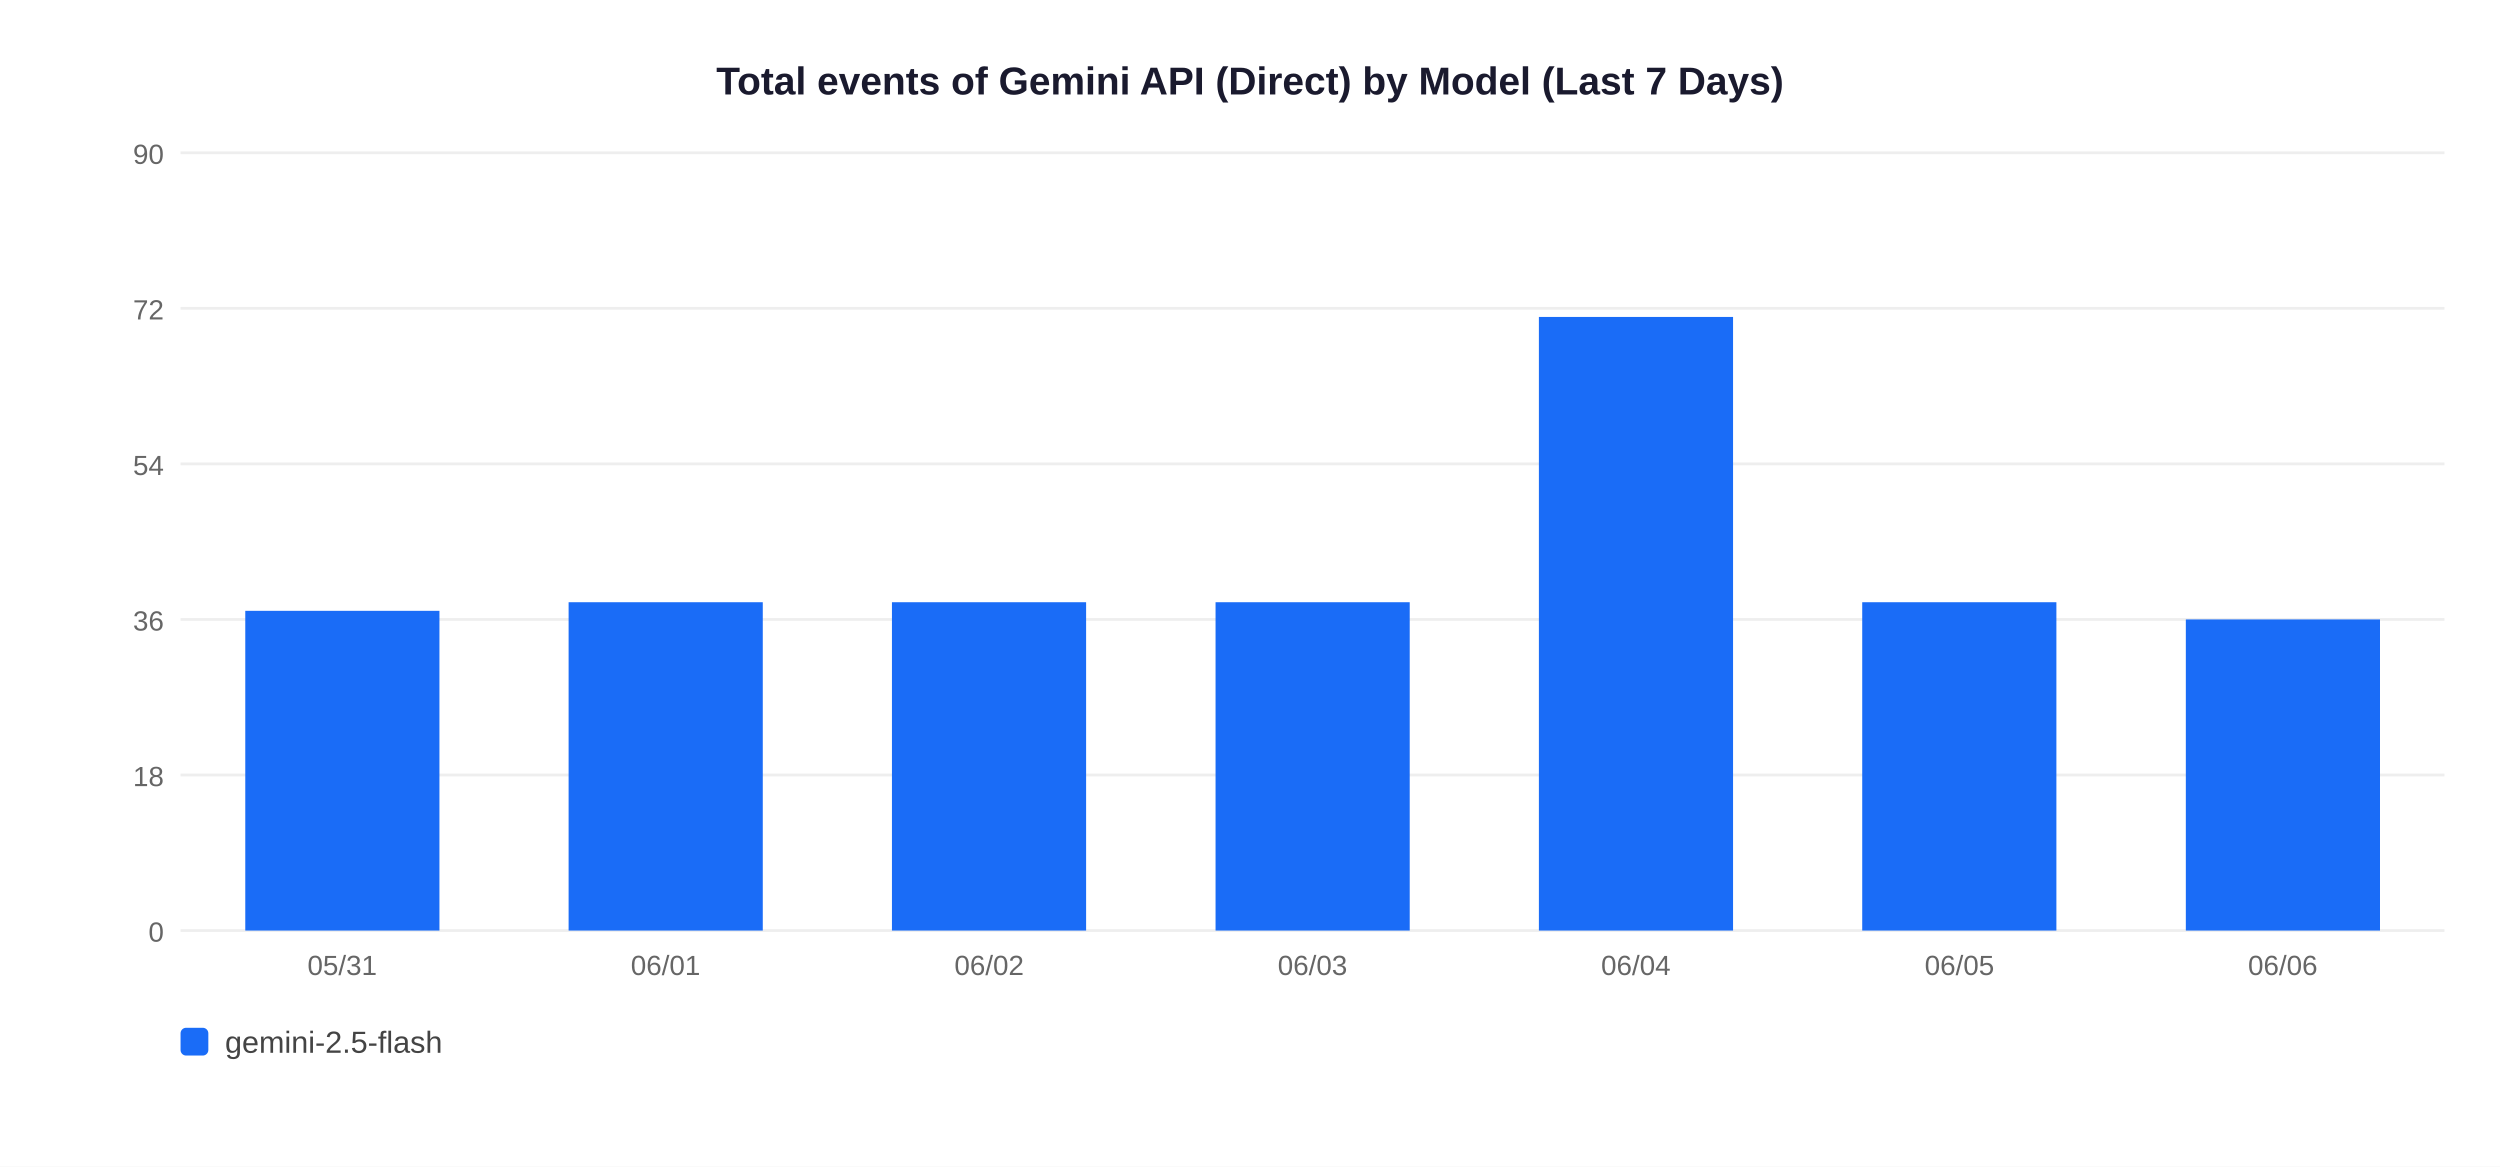
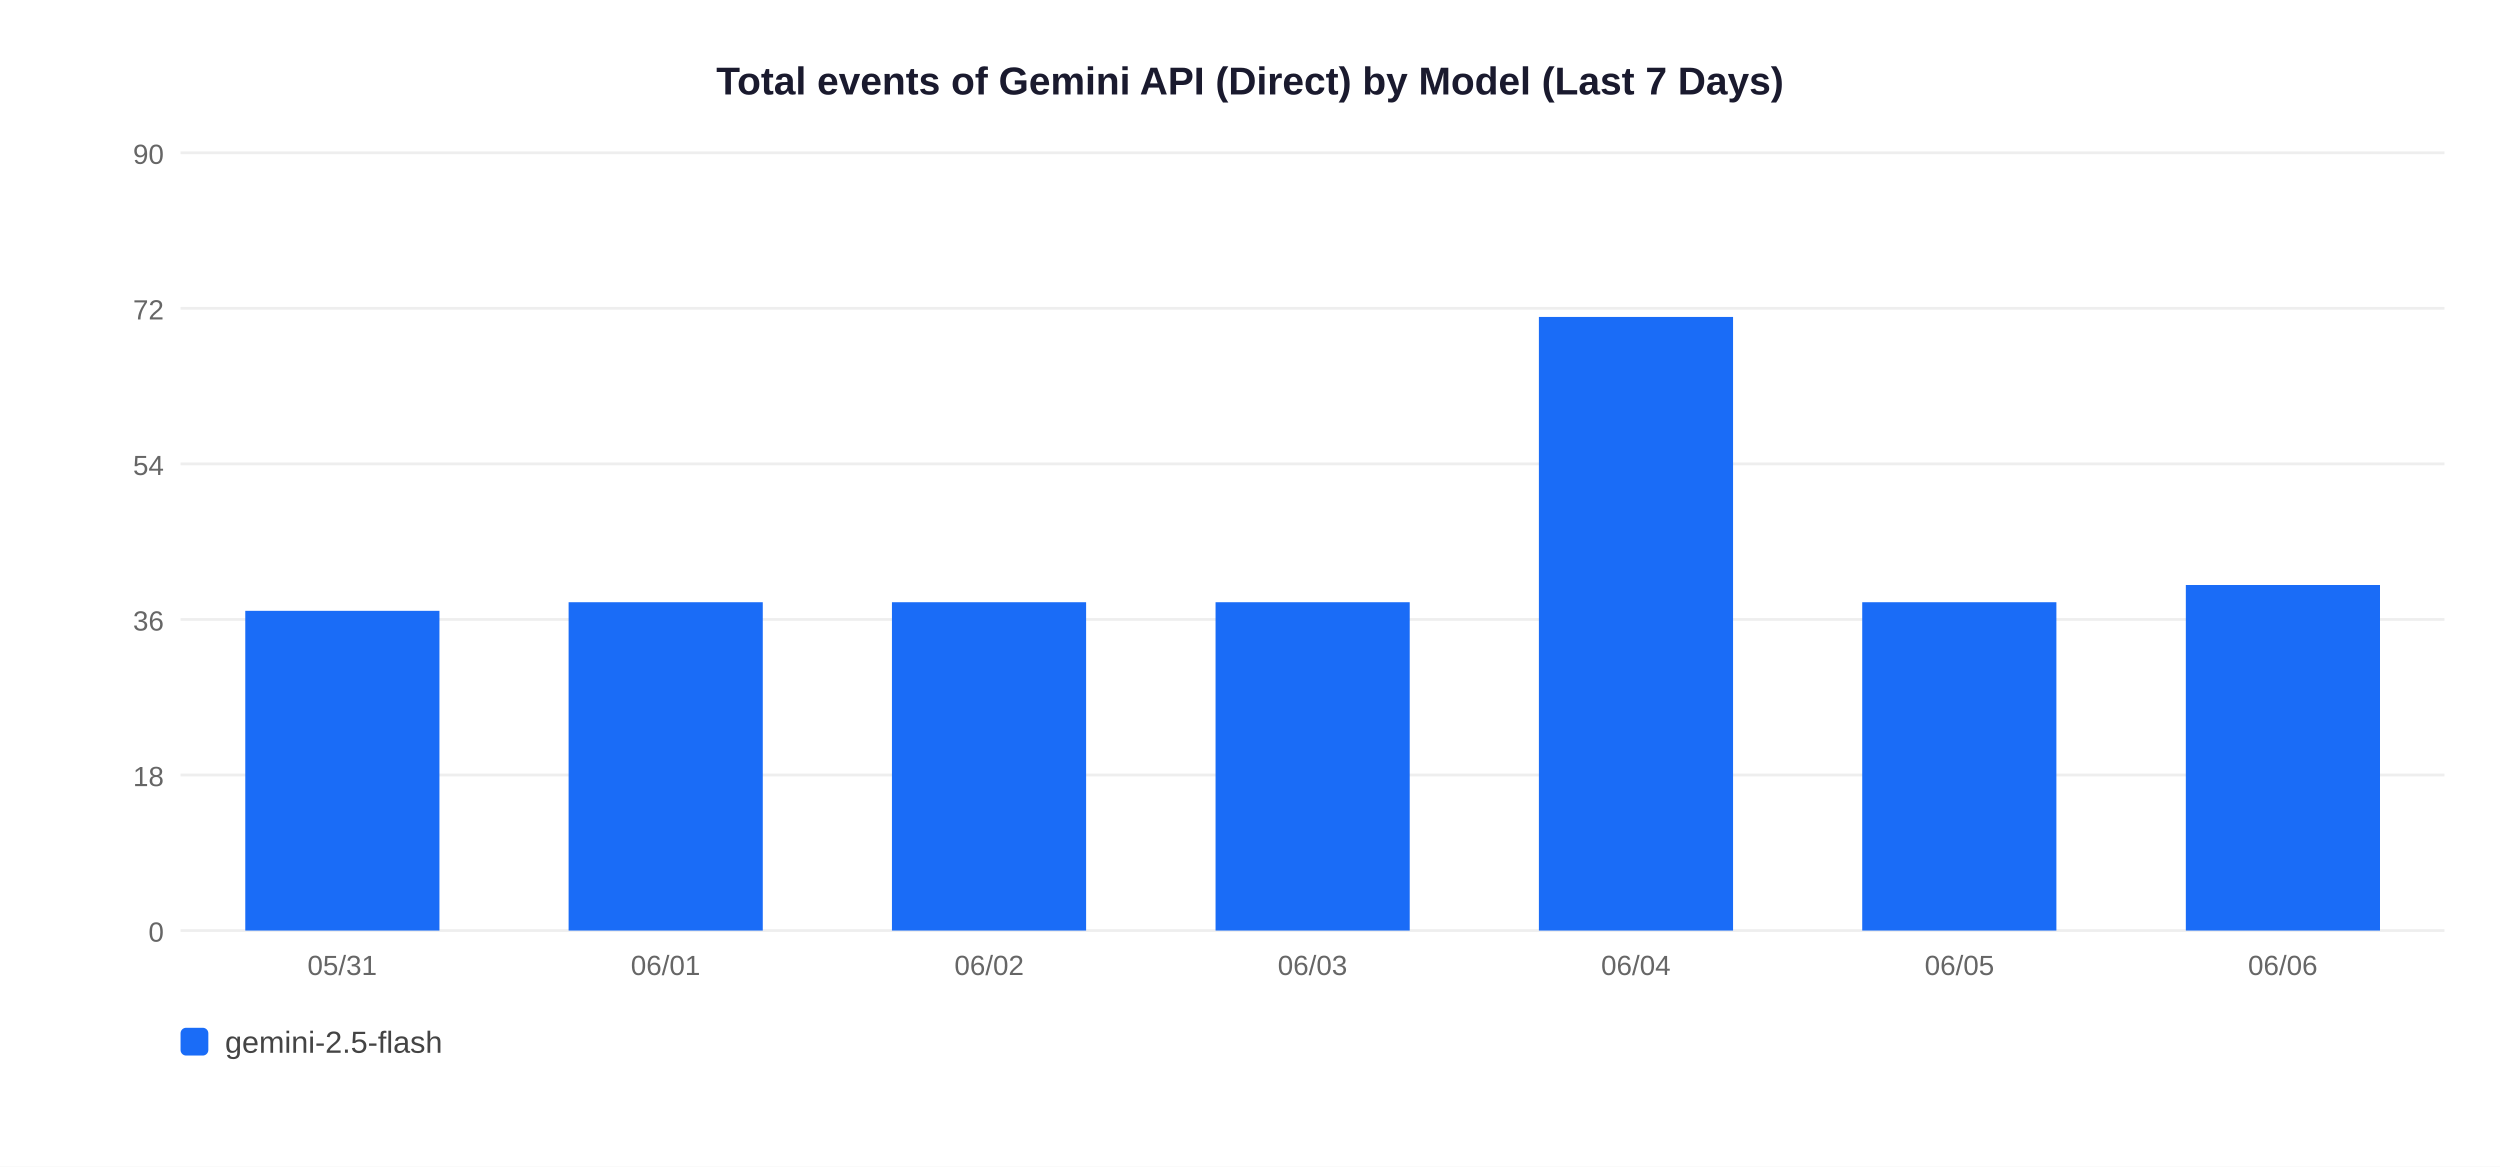
<svg xmlns="http://www.w3.org/2000/svg" width="900" height="420">
  <rect width="900" height="420" fill="white" />
  <text x="450" y="34" text-anchor="middle" font-size="14" font-weight="bold" font-family="Arial,sans-serif" fill="#1a1a2e">Total events of Gemini API (Direct) by Model (Last 7 Days)</text>
  <line x1="65" y1="335" x2="880" y2="335" stroke="#EEEEEE" stroke-width="1" />
  <text x="59" y="339" text-anchor="end" font-size="10" font-family="Arial,sans-serif" fill="#666">0</text>
  <line x1="65" y1="279" x2="880" y2="279" stroke="#EEEEEE" stroke-width="1" />
  <text x="59" y="283" text-anchor="end" font-size="10" font-family="Arial,sans-serif" fill="#666">18</text>
  <line x1="65" y1="223" x2="880" y2="223" stroke="#EEEEEE" stroke-width="1" />
  <text x="59" y="227" text-anchor="end" font-size="10" font-family="Arial,sans-serif" fill="#666">36</text>
  <line x1="65" y1="167" x2="880" y2="167" stroke="#EEEEEE" stroke-width="1" />
  <text x="59" y="171" text-anchor="end" font-size="10" font-family="Arial,sans-serif" fill="#666">54</text>
  <line x1="65" y1="111" x2="880" y2="111" stroke="#EEEEEE" stroke-width="1" />
  <text x="59" y="115" text-anchor="end" font-size="10" font-family="Arial,sans-serif" fill="#666">72</text>
  <line x1="65" y1="55" x2="880" y2="55" stroke="#EEEEEE" stroke-width="1" />
  <text x="59" y="59" text-anchor="end" font-size="10" font-family="Arial,sans-serif" fill="#666">90</text>
  <rect x="88.3" y="219.9" width="69.9" height="115.1" fill="#1A6CF7" />
  <text x="123.2" y="351" text-anchor="middle" font-size="10" font-family="Arial,sans-serif" fill="#666">05/31</text>
  <rect x="204.7" y="216.8" width="69.9" height="118.2" fill="#1A6CF7" />
  <text x="239.6" y="351" text-anchor="middle" font-size="10" font-family="Arial,sans-serif" fill="#666">06/01</text>
  <rect x="321.1" y="216.8" width="69.9" height="118.2" fill="#1A6CF7" />
  <text x="356.1" y="351" text-anchor="middle" font-size="10" font-family="Arial,sans-serif" fill="#666">06/02</text>
  <rect x="437.6" y="216.8" width="69.9" height="118.2" fill="#1A6CF7" />
  <text x="472.5" y="351" text-anchor="middle" font-size="10" font-family="Arial,sans-serif" fill="#666">06/03</text>
  <rect x="554.0" y="114.1" width="69.9" height="220.9" fill="#1A6CF7" />
  <text x="588.9" y="351" text-anchor="middle" font-size="10" font-family="Arial,sans-serif" fill="#666">06/04</text>
  <rect x="670.4" y="216.8" width="69.9" height="118.2" fill="#1A6CF7" />
  <text x="705.4" y="351" text-anchor="middle" font-size="10" font-family="Arial,sans-serif" fill="#666">06/05</text>
-   <rect x="786.9" y="223.0" width="69.9" height="112.0" fill="#1A6CF7" />
+   <rect x="786.9" y="210.6" width="69.9" height="124.4" fill="#1A6CF7" />
  <text x="821.8" y="351" text-anchor="middle" font-size="10" font-family="Arial,sans-serif" fill="#666">06/06</text>
  <rect x="65" y="370" width="10" height="10" rx="2" fill="#1A6CF7" />
  <text x="81" y="379" font-size="11" font-family="Arial,sans-serif" fill="#444">gemini-2.5-flash</text>
</svg>
